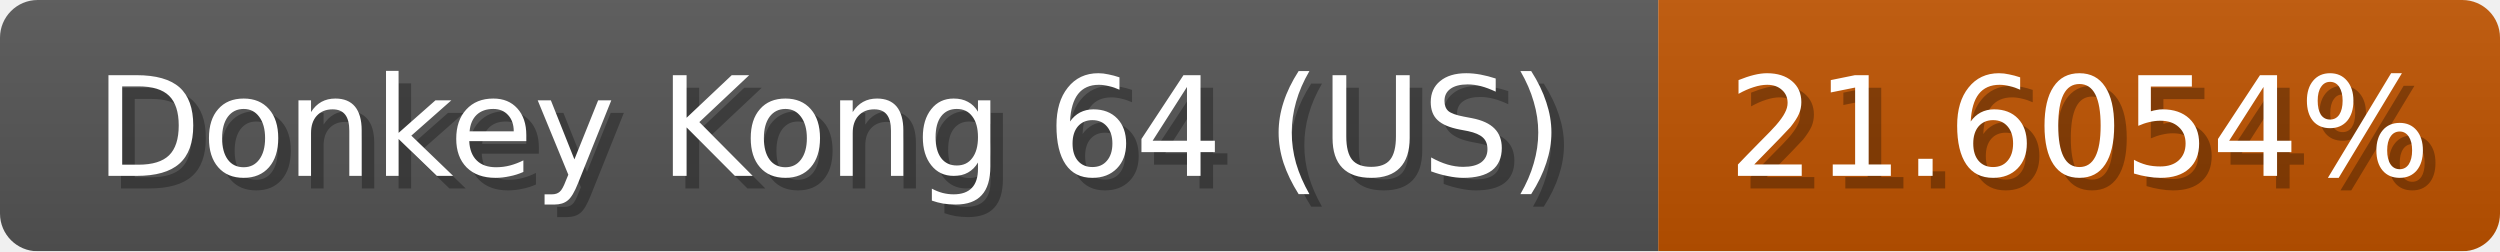
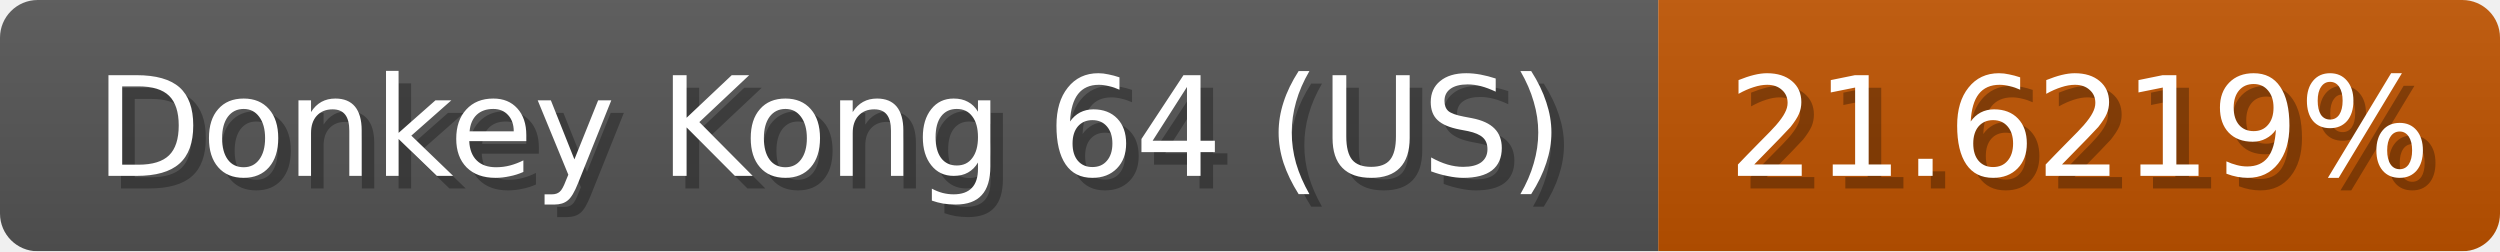
<svg xmlns="http://www.w3.org/2000/svg" width="199" height="20">
  <linearGradient id="b" x2="0" y2="100%">
    <stop offset="0" stop-color="#bbb" stop-opacity=".1" />
    <stop offset="1" stop-opacity=".1" />
  </linearGradient>
  <mask id="anybadge_1">
    <rect width="199" height="20" rx="3" fill="#fff" />
  </mask>
  <g mask="url(#anybadge_1)">
    <path fill="#555" d="M0 0h132v20H0z" />
    <path fill="#c05300" d="M132 0h67v20H132z" />
    <path fill="url(#b)" d="M0 0h199v20H0z" />
  </g>
  <g fill="#fff" text-anchor="middle" font-family="DejaVu Sans,Verdana,Geneva,sans-serif" font-size="11">
    <text x="67.0" y="15" fill="#010101" fill-opacity=".3">Donkey Kong 64 (US)</text>
    <text x="66.0" y="14">Donkey Kong 64 (US)</text>
  </g>
  <g fill="#fff" text-anchor="middle" font-family="DejaVu Sans,Verdana,Geneva,sans-serif" font-size="11">
-     <text x="166.5" y="15" fill="#010101" fill-opacity=".3">21.6054%</text>
-     <text x="165.5" y="14">21.6054%</text>
+     <text x="166.5" y="15" fill="#010101" fill-opacity=".3">21.6219%</text>
+     <text x="165.5" y="14">21.6219%</text>
  </g>
</svg>
